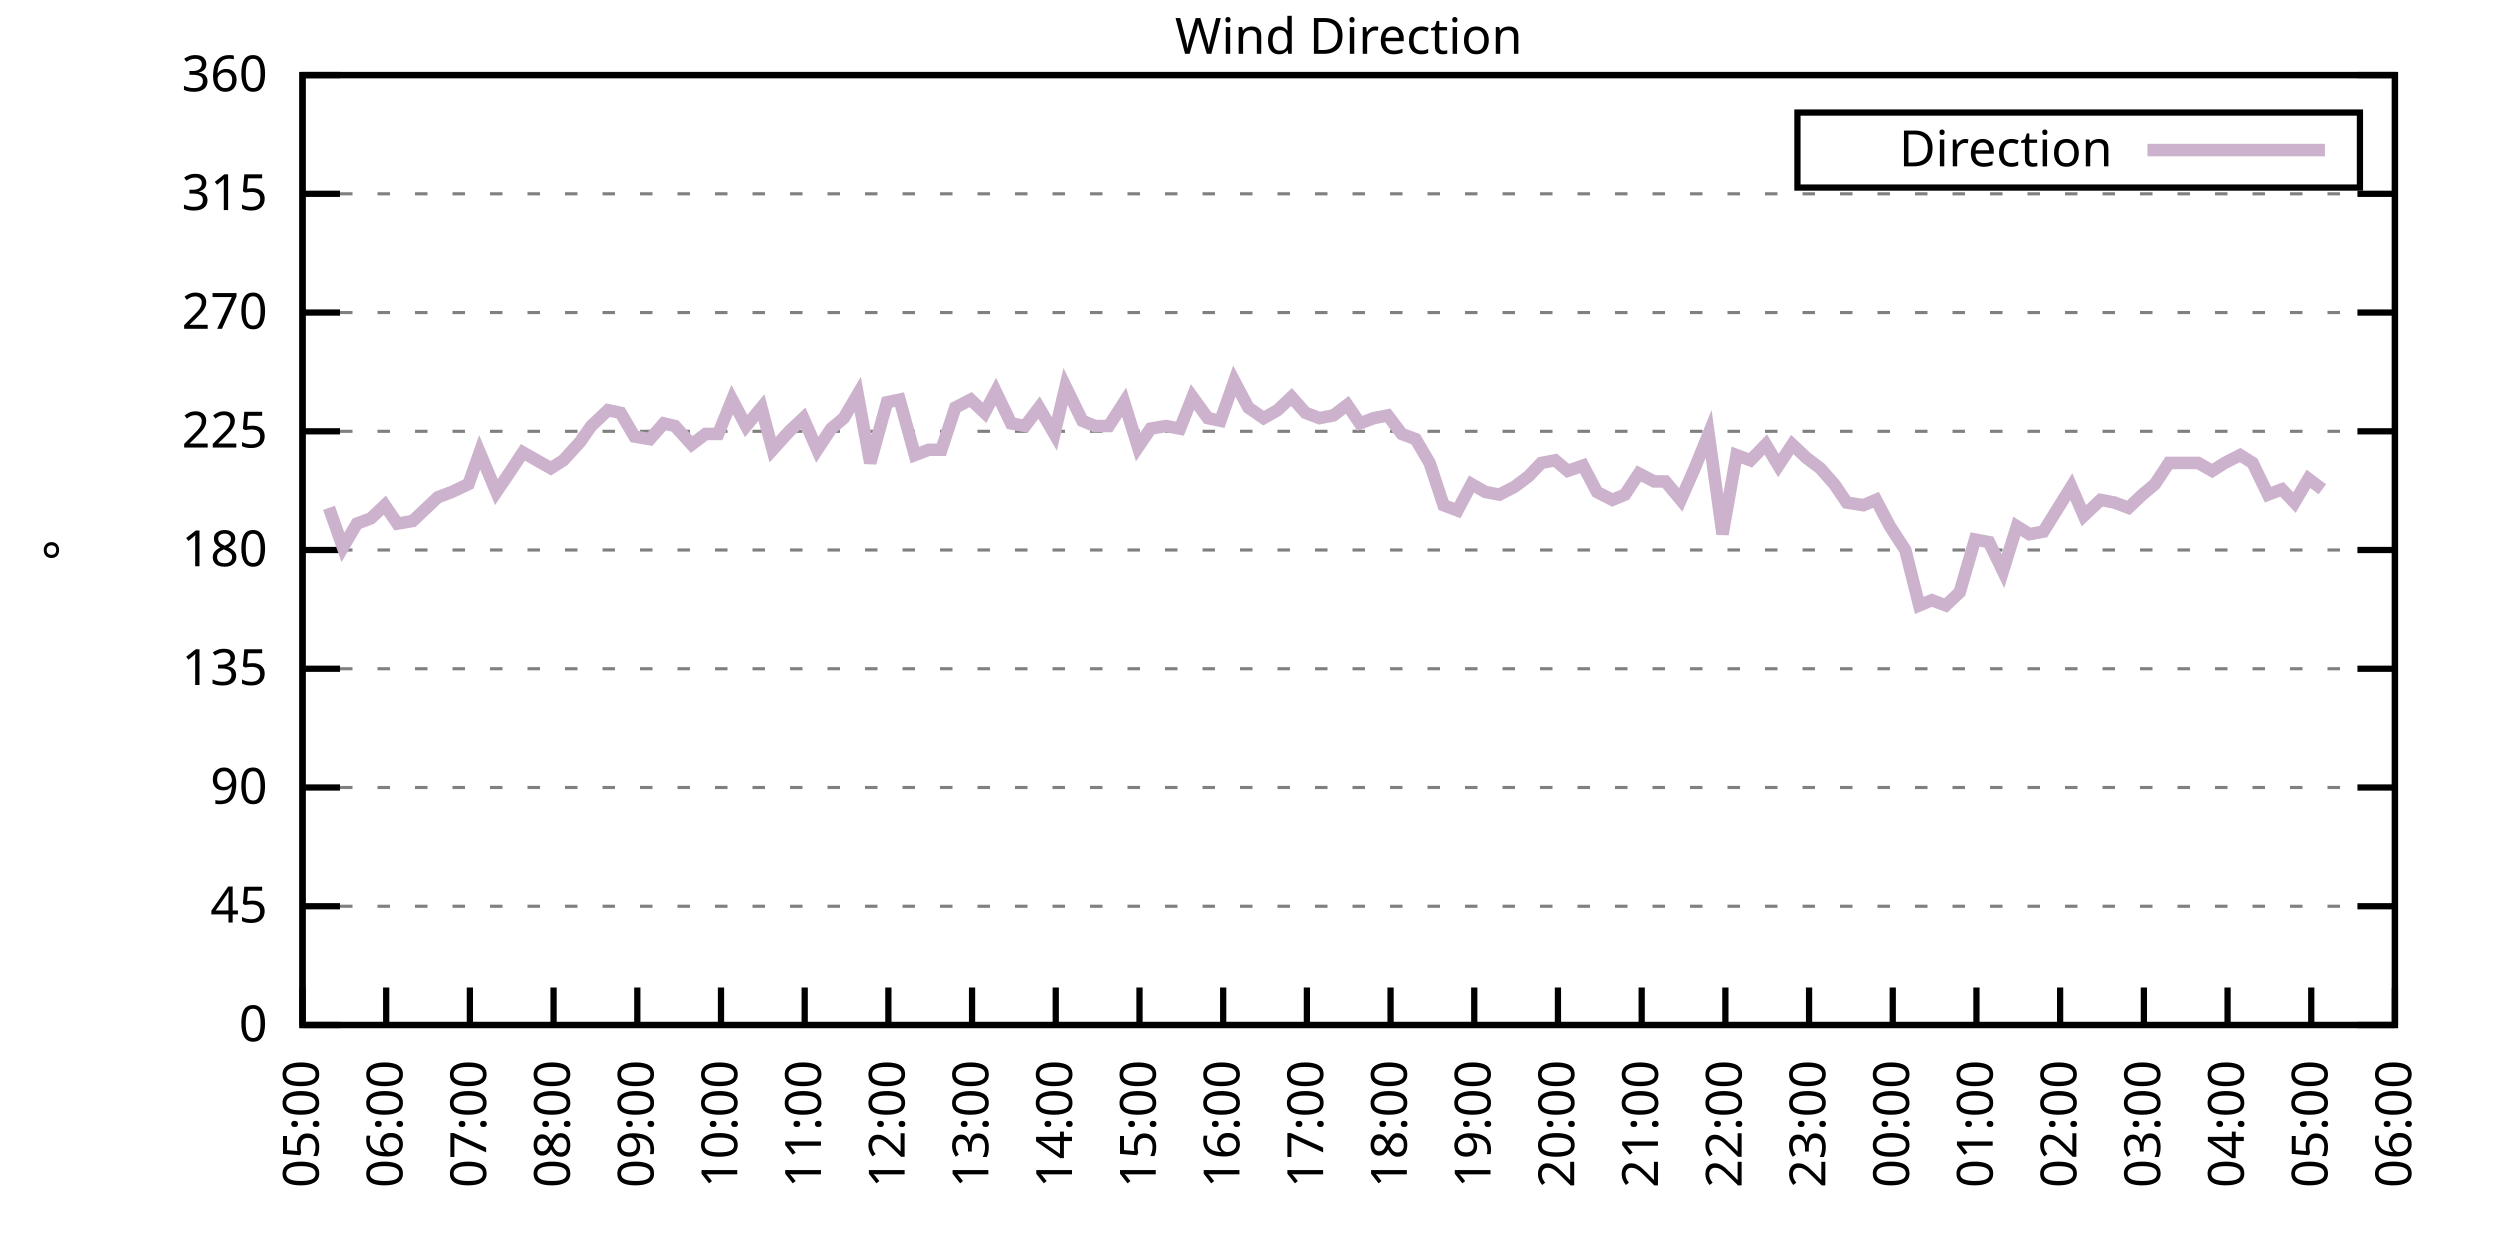
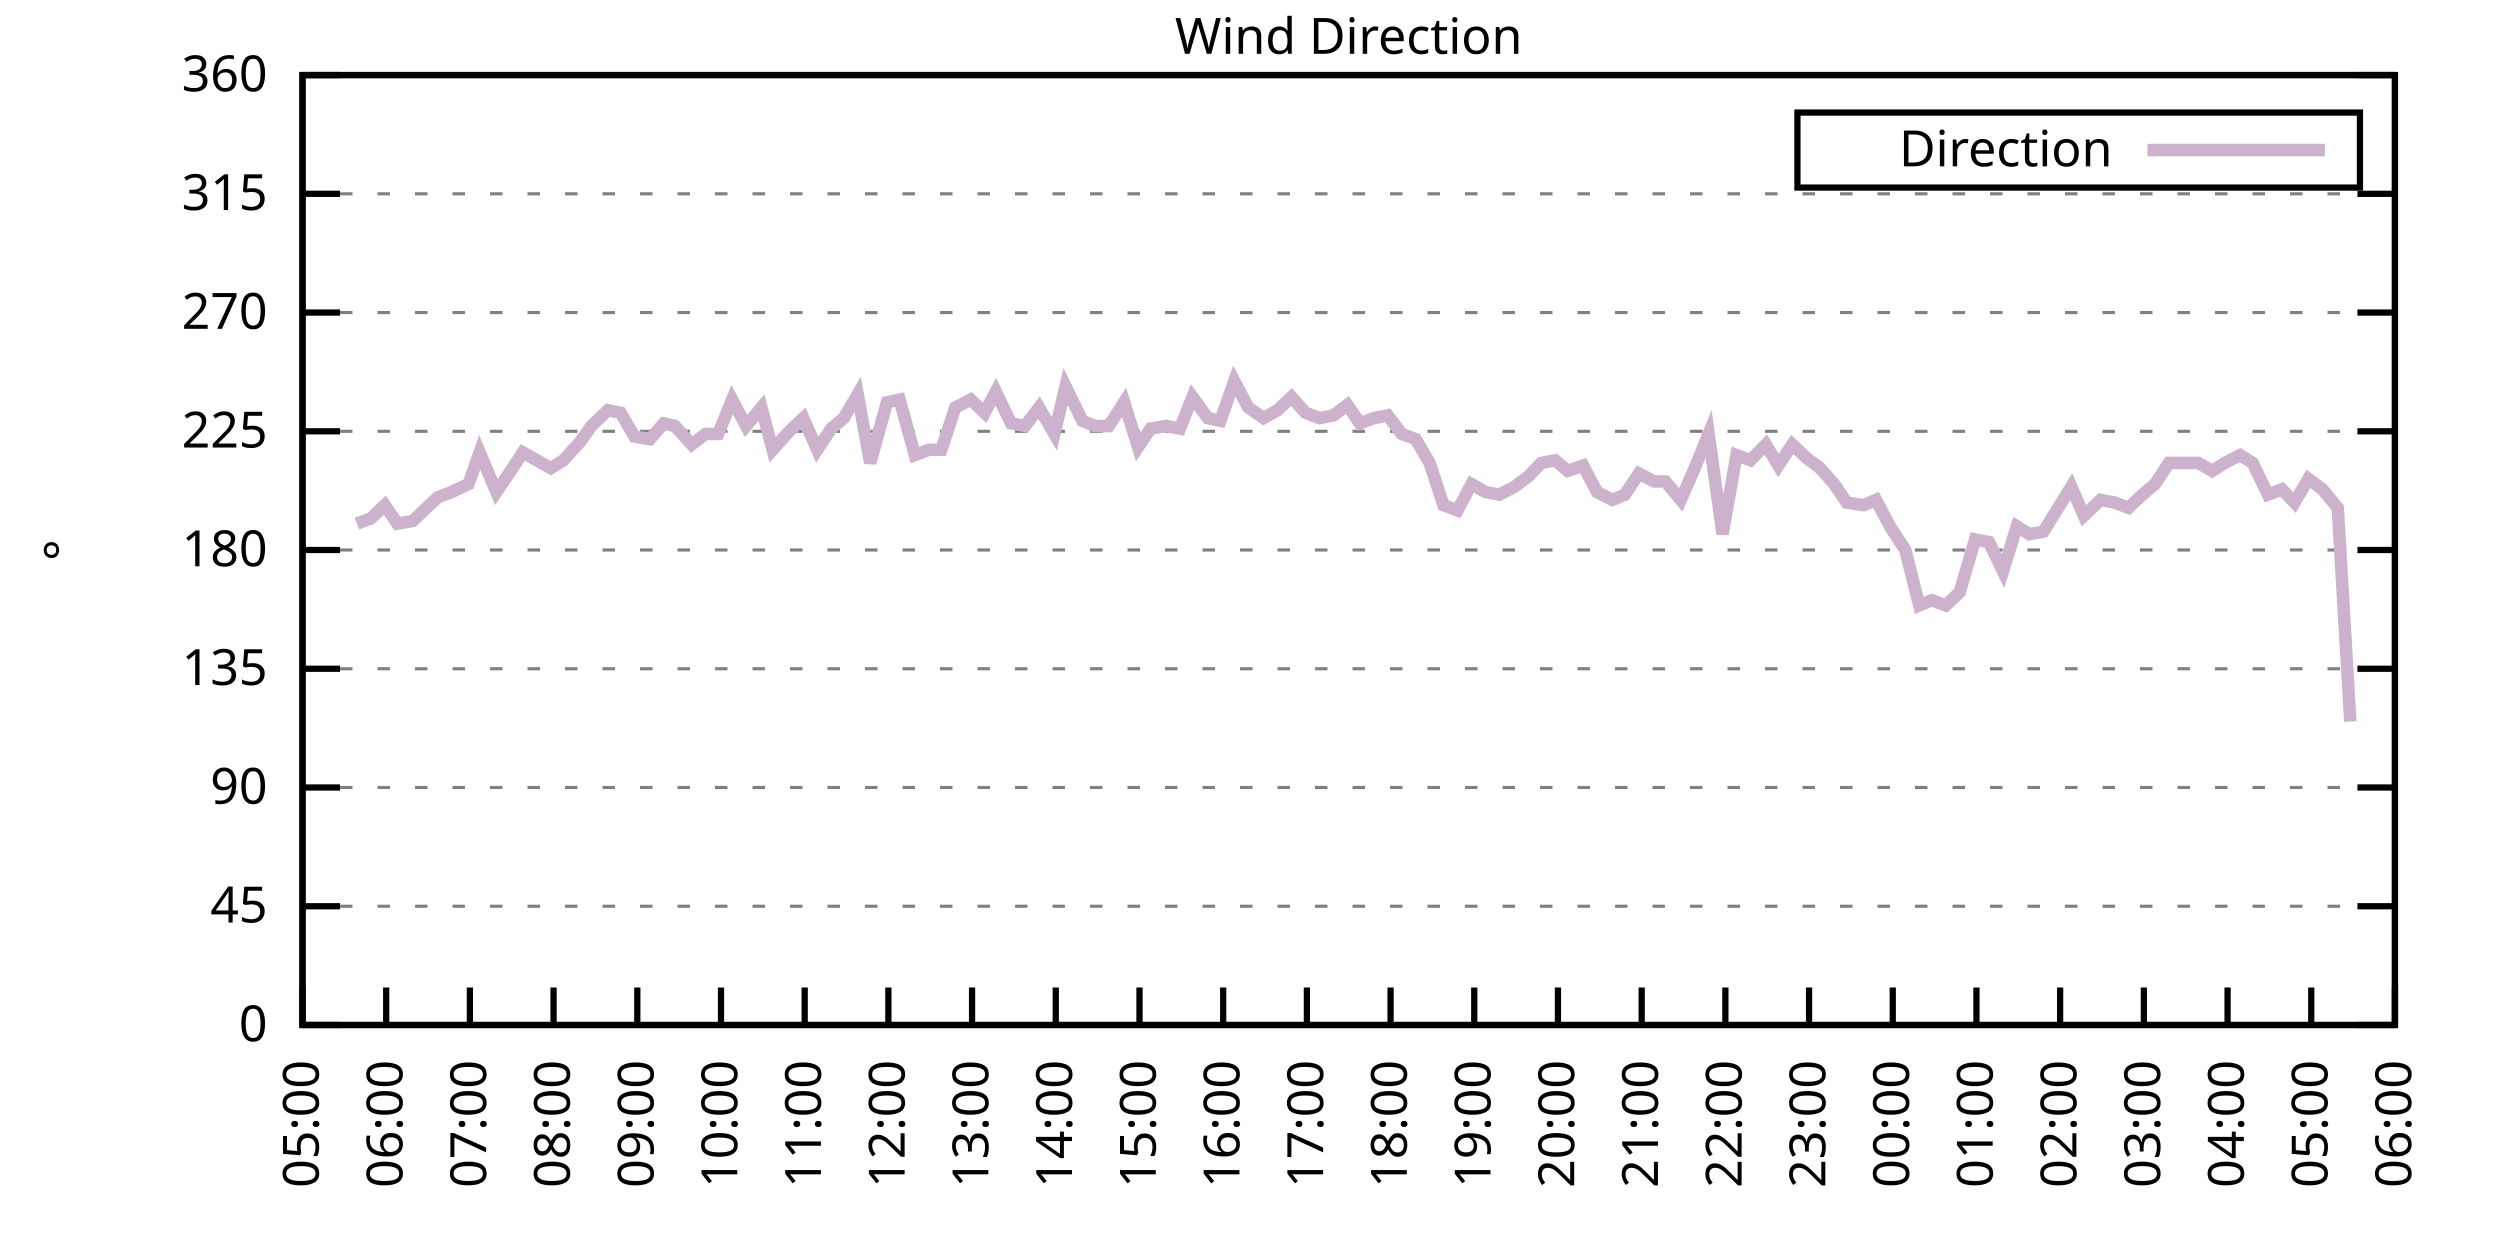
<svg xmlns="http://www.w3.org/2000/svg" xmlns:xlink="http://www.w3.org/1999/xlink" width="400" height="200" viewBox="0 0 400 200">
  <g id="gnuplot_canvas">
    <rect x="0" y="0" width="400" height="200" fill="none" />
    <defs>
      <circle id="gpDot" r="0.5" stroke-width="0.5" stroke="currentColor" />
      <path id="gpPt0" stroke-width="0.333" stroke="currentColor" d="M-1,0 h2 M0,-1 v2" />
      <path id="gpPt1" stroke-width="0.333" stroke="currentColor" d="M-1,-1 L1,1 M1,-1 L-1,1" />
      <path id="gpPt2" stroke-width="0.333" stroke="currentColor" d="M-1,0 L1,0 M0,-1 L0,1 M-1,-1 L1,1 M-1,1 L1,-1" />
      <rect id="gpPt3" stroke-width="0.333" stroke="currentColor" x="-1" y="-1" width="2" height="2" />
      <rect id="gpPt4" stroke-width="0.333" stroke="currentColor" fill="currentColor" x="-1" y="-1" width="2" height="2" />
      <circle id="gpPt5" stroke-width="0.333" stroke="currentColor" cx="0" cy="0" r="1" />
      <use xlink:href="#gpPt5" id="gpPt6" fill="currentColor" stroke="none" />
      <path id="gpPt7" stroke-width="0.333" stroke="currentColor" d="M0,-1.33 L-1.33,0.67 L1.33,0.67 z" />
      <use xlink:href="#gpPt7" id="gpPt8" fill="currentColor" stroke="none" />
      <use xlink:href="#gpPt7" id="gpPt9" stroke="currentColor" transform="rotate(180)" />
      <use xlink:href="#gpPt9" id="gpPt10" fill="currentColor" stroke="none" />
      <use xlink:href="#gpPt3" id="gpPt11" stroke="currentColor" transform="rotate(45)" />
      <use xlink:href="#gpPt11" id="gpPt12" fill="currentColor" stroke="none" />
      <path id="gpPt13" stroke-width="0.333" stroke="currentColor" d="M0,1.330 L1.265,0.411 L0.782,-1.067 L-0.782,-1.076 L-1.265,0.411 z" />
      <use xlink:href="#gpPt13" id="gpPt14" fill="currentColor" stroke="none" />
      <filter id="textbox" filterUnits="objectBoundingBox" x="0" y="0" height="1" width="1">
        <feFlood flood-color="white" flood-opacity="1" result="bgnd" />
        <feComposite in="SourceGraphic" in2="bgnd" operator="atop" />
      </filter>
      <filter id="greybox" filterUnits="objectBoundingBox" x="0" y="0" height="1" width="1">
        <feFlood flood-color="lightgrey" flood-opacity="1" result="grey" />
        <feComposite in="SourceGraphic" in2="grey" operator="atop" />
      </filter>
    </defs>
    <g fill="none" color="white" stroke="currentColor" stroke-width="1.00" stroke-linecap="butt" stroke-linejoin="miter">
</g>
    <g fill="none" color="black" stroke="currentColor" stroke-width="1.00" stroke-linecap="butt" stroke-linejoin="miter">
      <g stroke="none" shape-rendering="crispEdges">
        <polygon fill="rgb(255, 255, 255)" points="48.40,164.00 383.18,164.00 383.18,12.02 48.40,12.02 " />
      </g>
    </g>
    <g fill="none" color="black" stroke="currentColor" stroke-width="1.00" stroke-linecap="butt" stroke-linejoin="miter">
</g>
    <g fill="none" color="black" stroke="black" stroke-width="0.50" stroke-linecap="butt" stroke-linejoin="miter">
</g>
    <g fill="none" color="gray" stroke="currentColor" stroke-width="0.50" stroke-linecap="butt" stroke-linejoin="miter">
      <path stroke="gray" stroke-dasharray="2,4" class="gridline" d="M48.40,164.00 L383.19,164.00  " />
    </g>
    <g fill="none" color="gray" stroke="gray" stroke-width="1.00" stroke-linecap="butt" stroke-linejoin="miter">
</g>
    <g fill="none" color="black" stroke="currentColor" stroke-width="1.00" stroke-linecap="butt" stroke-linejoin="miter">
      <path stroke="black" d="M48.40,164.00 L54.40,164.00 M383.19,164.00 L377.19,164.00  " />
      <g transform="translate(42.80,166.60)" stroke="none" fill="black" font-family="Sans" font-size="8.00" text-anchor="end">
        <text>
          <tspan font-family="Sans"> 0</tspan>
        </text>
      </g>
    </g>
    <g fill="none" color="black" stroke="currentColor" stroke-width="1.00" stroke-linecap="butt" stroke-linejoin="miter">
</g>
    <g fill="none" color="black" stroke="black" stroke-width="0.50" stroke-linecap="butt" stroke-linejoin="miter">
</g>
    <g fill="none" color="gray" stroke="currentColor" stroke-width="0.50" stroke-linecap="butt" stroke-linejoin="miter">
      <path stroke="gray" stroke-dasharray="2,4" class="gridline" d="M48.40,145.00 L383.19,145.00  " />
    </g>
    <g fill="none" color="gray" stroke="gray" stroke-width="1.00" stroke-linecap="butt" stroke-linejoin="miter">
</g>
    <g fill="none" color="black" stroke="currentColor" stroke-width="1.00" stroke-linecap="butt" stroke-linejoin="miter">
      <path stroke="black" d="M48.40,145.00 L54.40,145.00 M383.19,145.00 L377.19,145.00  " />
      <g transform="translate(42.80,147.60)" stroke="none" fill="black" font-family="Sans" font-size="8.00" text-anchor="end">
        <text>
          <tspan font-family="Sans"> 45</tspan>
        </text>
      </g>
    </g>
    <g fill="none" color="black" stroke="currentColor" stroke-width="1.00" stroke-linecap="butt" stroke-linejoin="miter">
</g>
    <g fill="none" color="black" stroke="black" stroke-width="0.50" stroke-linecap="butt" stroke-linejoin="miter">
</g>
    <g fill="none" color="gray" stroke="currentColor" stroke-width="0.50" stroke-linecap="butt" stroke-linejoin="miter">
      <path stroke="gray" stroke-dasharray="2,4" class="gridline" d="M48.40,126.00 L383.19,126.00  " />
    </g>
    <g fill="none" color="gray" stroke="gray" stroke-width="1.00" stroke-linecap="butt" stroke-linejoin="miter">
</g>
    <g fill="none" color="black" stroke="currentColor" stroke-width="1.00" stroke-linecap="butt" stroke-linejoin="miter">
      <path stroke="black" d="M48.40,126.00 L54.40,126.00 M383.19,126.00 L377.19,126.00  " />
      <g transform="translate(42.80,128.60)" stroke="none" fill="black" font-family="Sans" font-size="8.00" text-anchor="end">
        <text>
          <tspan font-family="Sans"> 90</tspan>
        </text>
      </g>
    </g>
    <g fill="none" color="black" stroke="currentColor" stroke-width="1.00" stroke-linecap="butt" stroke-linejoin="miter">
</g>
    <g fill="none" color="black" stroke="black" stroke-width="0.50" stroke-linecap="butt" stroke-linejoin="miter">
</g>
    <g fill="none" color="gray" stroke="currentColor" stroke-width="0.50" stroke-linecap="butt" stroke-linejoin="miter">
      <path stroke="gray" stroke-dasharray="2,4" class="gridline" d="M48.40,107.00 L383.19,107.00  " />
    </g>
    <g fill="none" color="gray" stroke="gray" stroke-width="1.00" stroke-linecap="butt" stroke-linejoin="miter">
</g>
    <g fill="none" color="black" stroke="currentColor" stroke-width="1.00" stroke-linecap="butt" stroke-linejoin="miter">
      <path stroke="black" d="M48.40,107.00 L54.40,107.00 M383.19,107.00 L377.19,107.00  " />
      <g transform="translate(42.80,109.60)" stroke="none" fill="black" font-family="Sans" font-size="8.00" text-anchor="end">
        <text>
          <tspan font-family="Sans"> 135</tspan>
        </text>
      </g>
    </g>
    <g fill="none" color="black" stroke="currentColor" stroke-width="1.00" stroke-linecap="butt" stroke-linejoin="miter">
</g>
    <g fill="none" color="black" stroke="black" stroke-width="0.50" stroke-linecap="butt" stroke-linejoin="miter">
</g>
    <g fill="none" color="gray" stroke="currentColor" stroke-width="0.50" stroke-linecap="butt" stroke-linejoin="miter">
      <path stroke="gray" stroke-dasharray="2,4" class="gridline" d="M48.40,88.00 L383.19,88.00  " />
    </g>
    <g fill="none" color="gray" stroke="gray" stroke-width="1.00" stroke-linecap="butt" stroke-linejoin="miter">
</g>
    <g fill="none" color="black" stroke="currentColor" stroke-width="1.00" stroke-linecap="butt" stroke-linejoin="miter">
      <path stroke="black" d="M48.40,88.00 L54.40,88.00 M383.19,88.00 L377.19,88.00  " />
      <g transform="translate(42.80,90.60)" stroke="none" fill="black" font-family="Sans" font-size="8.00" text-anchor="end">
        <text>
          <tspan font-family="Sans"> 180</tspan>
        </text>
      </g>
    </g>
    <g fill="none" color="black" stroke="currentColor" stroke-width="1.00" stroke-linecap="butt" stroke-linejoin="miter">
</g>
    <g fill="none" color="black" stroke="black" stroke-width="0.50" stroke-linecap="butt" stroke-linejoin="miter">
</g>
    <g fill="none" color="gray" stroke="currentColor" stroke-width="0.50" stroke-linecap="butt" stroke-linejoin="miter">
      <path stroke="gray" stroke-dasharray="2,4" class="gridline" d="M48.40,69.01 L383.19,69.01  " />
    </g>
    <g fill="none" color="gray" stroke="gray" stroke-width="1.00" stroke-linecap="butt" stroke-linejoin="miter">
</g>
    <g fill="none" color="black" stroke="currentColor" stroke-width="1.00" stroke-linecap="butt" stroke-linejoin="miter">
      <path stroke="black" d="M48.40,69.01 L54.40,69.01 M383.19,69.01 L377.19,69.01  " />
      <g transform="translate(42.80,71.61)" stroke="none" fill="black" font-family="Sans" font-size="8.00" text-anchor="end">
        <text>
          <tspan font-family="Sans"> 225</tspan>
        </text>
      </g>
    </g>
    <g fill="none" color="black" stroke="currentColor" stroke-width="1.00" stroke-linecap="butt" stroke-linejoin="miter">
</g>
    <g fill="none" color="black" stroke="black" stroke-width="0.50" stroke-linecap="butt" stroke-linejoin="miter">
</g>
    <g fill="none" color="gray" stroke="currentColor" stroke-width="0.50" stroke-linecap="butt" stroke-linejoin="miter">
      <path stroke="gray" stroke-dasharray="2,4" class="gridline" d="M48.40,50.01 L383.19,50.01  " />
    </g>
    <g fill="none" color="gray" stroke="gray" stroke-width="1.00" stroke-linecap="butt" stroke-linejoin="miter">
</g>
    <g fill="none" color="black" stroke="currentColor" stroke-width="1.00" stroke-linecap="butt" stroke-linejoin="miter">
      <path stroke="black" d="M48.40,50.01 L54.40,50.01 M383.19,50.01 L377.19,50.01  " />
      <g transform="translate(42.80,52.61)" stroke="none" fill="black" font-family="Sans" font-size="8.00" text-anchor="end">
        <text>
          <tspan font-family="Sans"> 270</tspan>
        </text>
      </g>
    </g>
    <g fill="none" color="black" stroke="currentColor" stroke-width="1.00" stroke-linecap="butt" stroke-linejoin="miter">
</g>
    <g fill="none" color="black" stroke="black" stroke-width="0.50" stroke-linecap="butt" stroke-linejoin="miter">
</g>
    <g fill="none" color="gray" stroke="currentColor" stroke-width="0.50" stroke-linecap="butt" stroke-linejoin="miter">
      <path stroke="gray" stroke-dasharray="2,4" class="gridline" d="M48.40,31.01 L383.19,31.01  " />
    </g>
    <g fill="none" color="gray" stroke="gray" stroke-width="1.00" stroke-linecap="butt" stroke-linejoin="miter">
</g>
    <g fill="none" color="black" stroke="currentColor" stroke-width="1.00" stroke-linecap="butt" stroke-linejoin="miter">
      <path stroke="black" d="M48.40,31.01 L54.40,31.01 M383.19,31.01 L377.19,31.01  " />
      <g transform="translate(42.80,33.61)" stroke="none" fill="black" font-family="Sans" font-size="8.00" text-anchor="end">
        <text>
          <tspan font-family="Sans"> 315</tspan>
        </text>
      </g>
    </g>
    <g fill="none" color="black" stroke="currentColor" stroke-width="1.00" stroke-linecap="butt" stroke-linejoin="miter">
</g>
    <g fill="none" color="black" stroke="black" stroke-width="0.50" stroke-linecap="butt" stroke-linejoin="miter">
</g>
    <g fill="none" color="gray" stroke="currentColor" stroke-width="0.50" stroke-linecap="butt" stroke-linejoin="miter">
      <path stroke="gray" stroke-dasharray="2,4" class="gridline" d="M48.40,12.01 L383.19,12.01  " />
    </g>
    <g fill="none" color="gray" stroke="gray" stroke-width="1.00" stroke-linecap="butt" stroke-linejoin="miter">
</g>
    <g fill="none" color="black" stroke="currentColor" stroke-width="1.00" stroke-linecap="butt" stroke-linejoin="miter">
      <path stroke="black" d="M48.40,12.01 L54.40,12.01 M383.19,12.01 L377.19,12.01  " />
      <g transform="translate(42.80,14.61)" stroke="none" fill="black" font-family="Sans" font-size="8.00" text-anchor="end">
        <text>
          <tspan font-family="Sans"> 360</tspan>
        </text>
      </g>
    </g>
    <g fill="none" color="black" stroke="currentColor" stroke-width="1.00" stroke-linecap="butt" stroke-linejoin="miter">
      <path stroke="black" d="M48.40,164.00 L48.40,158.00  " />
      <g transform="translate(51.00,169.60) rotate(270.00)" stroke="none" fill="black" font-family="Sans" font-size="8.00" text-anchor="end">
        <text>
          <tspan font-family="Sans">05:00</tspan>
        </text>
      </g>
    </g>
    <g fill="none" color="black" stroke="currentColor" stroke-width="1.00" stroke-linecap="butt" stroke-linejoin="miter">
      <path stroke="black" d="M61.79,164.00 L61.79,158.00  " />
      <g transform="translate(64.39,169.60) rotate(270.00)" stroke="none" fill="black" font-family="Sans" font-size="8.00" text-anchor="end">
        <text>
          <tspan font-family="Sans">06:00</tspan>
        </text>
      </g>
    </g>
    <g fill="none" color="black" stroke="currentColor" stroke-width="1.00" stroke-linecap="butt" stroke-linejoin="miter">
      <path stroke="black" d="M75.18,164.00 L75.18,158.00  " />
      <g transform="translate(77.78,169.60) rotate(270.00)" stroke="none" fill="black" font-family="Sans" font-size="8.00" text-anchor="end">
        <text>
          <tspan font-family="Sans">07:00</tspan>
        </text>
      </g>
    </g>
    <g fill="none" color="black" stroke="currentColor" stroke-width="1.00" stroke-linecap="butt" stroke-linejoin="miter">
      <path stroke="black" d="M88.57,164.00 L88.57,158.00  " />
      <g transform="translate(91.17,169.60) rotate(270.00)" stroke="none" fill="black" font-family="Sans" font-size="8.00" text-anchor="end">
        <text>
          <tspan font-family="Sans">08:00</tspan>
        </text>
      </g>
    </g>
    <g fill="none" color="black" stroke="currentColor" stroke-width="1.00" stroke-linecap="butt" stroke-linejoin="miter">
      <path stroke="black" d="M101.97,164.00 L101.97,158.00  " />
      <g transform="translate(104.57,169.60) rotate(270.00)" stroke="none" fill="black" font-family="Sans" font-size="8.00" text-anchor="end">
        <text>
          <tspan font-family="Sans">09:00</tspan>
        </text>
      </g>
    </g>
    <g fill="none" color="black" stroke="currentColor" stroke-width="1.00" stroke-linecap="butt" stroke-linejoin="miter">
      <path stroke="black" d="M115.36,164.00 L115.36,158.00  " />
      <g transform="translate(117.96,169.60) rotate(270.00)" stroke="none" fill="black" font-family="Sans" font-size="8.00" text-anchor="end">
        <text>
          <tspan font-family="Sans">10:00</tspan>
        </text>
      </g>
    </g>
    <g fill="none" color="black" stroke="currentColor" stroke-width="1.00" stroke-linecap="butt" stroke-linejoin="miter">
      <path stroke="black" d="M128.75,164.00 L128.75,158.00  " />
      <g transform="translate(131.35,169.60) rotate(270.00)" stroke="none" fill="black" font-family="Sans" font-size="8.00" text-anchor="end">
        <text>
          <tspan font-family="Sans">11:00</tspan>
        </text>
      </g>
    </g>
    <g fill="none" color="black" stroke="currentColor" stroke-width="1.00" stroke-linecap="butt" stroke-linejoin="miter">
      <path stroke="black" d="M142.14,164.00 L142.14,158.00  " />
      <g transform="translate(144.74,169.60) rotate(270.00)" stroke="none" fill="black" font-family="Sans" font-size="8.00" text-anchor="end">
        <text>
          <tspan font-family="Sans">12:00</tspan>
        </text>
      </g>
    </g>
    <g fill="none" color="black" stroke="currentColor" stroke-width="1.00" stroke-linecap="butt" stroke-linejoin="miter">
      <path stroke="black" d="M155.53,164.00 L155.53,158.00  " />
      <g transform="translate(158.13,169.60) rotate(270.00)" stroke="none" fill="black" font-family="Sans" font-size="8.00" text-anchor="end">
        <text>
          <tspan font-family="Sans">13:00</tspan>
        </text>
      </g>
    </g>
    <g fill="none" color="black" stroke="currentColor" stroke-width="1.00" stroke-linecap="butt" stroke-linejoin="miter">
      <path stroke="black" d="M168.92,164.00 L168.92,158.00  " />
      <g transform="translate(171.52,169.60) rotate(270.00)" stroke="none" fill="black" font-family="Sans" font-size="8.00" text-anchor="end">
        <text>
          <tspan font-family="Sans">14:00</tspan>
        </text>
      </g>
    </g>
    <g fill="none" color="black" stroke="currentColor" stroke-width="1.00" stroke-linecap="butt" stroke-linejoin="miter">
      <path stroke="black" d="M182.32,164.00 L182.32,158.00  " />
      <g transform="translate(184.92,169.60) rotate(270.00)" stroke="none" fill="black" font-family="Sans" font-size="8.00" text-anchor="end">
        <text>
          <tspan font-family="Sans">15:00</tspan>
        </text>
      </g>
    </g>
    <g fill="none" color="black" stroke="currentColor" stroke-width="1.00" stroke-linecap="butt" stroke-linejoin="miter">
      <path stroke="black" d="M195.71,164.00 L195.71,158.00  " />
      <g transform="translate(198.31,169.60) rotate(270.00)" stroke="none" fill="black" font-family="Sans" font-size="8.00" text-anchor="end">
        <text>
          <tspan font-family="Sans">16:00</tspan>
        </text>
      </g>
    </g>
    <g fill="none" color="black" stroke="currentColor" stroke-width="1.00" stroke-linecap="butt" stroke-linejoin="miter">
      <path stroke="black" d="M209.10,164.00 L209.10,158.00  " />
      <g transform="translate(211.70,169.60) rotate(270.00)" stroke="none" fill="black" font-family="Sans" font-size="8.00" text-anchor="end">
        <text>
          <tspan font-family="Sans">17:00</tspan>
        </text>
      </g>
    </g>
    <g fill="none" color="black" stroke="currentColor" stroke-width="1.00" stroke-linecap="butt" stroke-linejoin="miter">
      <path stroke="black" d="M222.49,164.00 L222.49,158.00  " />
      <g transform="translate(225.09,169.60) rotate(270.00)" stroke="none" fill="black" font-family="Sans" font-size="8.00" text-anchor="end">
        <text>
          <tspan font-family="Sans">18:00</tspan>
        </text>
      </g>
    </g>
    <g fill="none" color="black" stroke="currentColor" stroke-width="1.00" stroke-linecap="butt" stroke-linejoin="miter">
      <path stroke="black" d="M235.88,164.00 L235.88,158.00  " />
      <g transform="translate(238.48,169.60) rotate(270.00)" stroke="none" fill="black" font-family="Sans" font-size="8.00" text-anchor="end">
        <text>
          <tspan font-family="Sans">19:00</tspan>
        </text>
      </g>
    </g>
    <g fill="none" color="black" stroke="currentColor" stroke-width="1.00" stroke-linecap="butt" stroke-linejoin="miter">
      <path stroke="black" d="M249.27,164.00 L249.27,158.00  " />
      <g transform="translate(251.87,169.60) rotate(270.00)" stroke="none" fill="black" font-family="Sans" font-size="8.00" text-anchor="end">
        <text>
          <tspan font-family="Sans">20:00</tspan>
        </text>
      </g>
    </g>
    <g fill="none" color="black" stroke="currentColor" stroke-width="1.00" stroke-linecap="butt" stroke-linejoin="miter">
      <path stroke="black" d="M262.67,164.00 L262.67,158.00  " />
      <g transform="translate(265.27,169.60) rotate(270.00)" stroke="none" fill="black" font-family="Sans" font-size="8.00" text-anchor="end">
        <text>
          <tspan font-family="Sans">21:00</tspan>
        </text>
      </g>
    </g>
    <g fill="none" color="black" stroke="currentColor" stroke-width="1.00" stroke-linecap="butt" stroke-linejoin="miter">
      <path stroke="black" d="M276.06,164.00 L276.06,158.00  " />
      <g transform="translate(278.66,169.60) rotate(270.00)" stroke="none" fill="black" font-family="Sans" font-size="8.00" text-anchor="end">
        <text>
          <tspan font-family="Sans">22:00</tspan>
        </text>
      </g>
    </g>
    <g fill="none" color="black" stroke="currentColor" stroke-width="1.00" stroke-linecap="butt" stroke-linejoin="miter">
      <path stroke="black" d="M289.45,164.00 L289.45,158.00  " />
      <g transform="translate(292.05,169.60) rotate(270.00)" stroke="none" fill="black" font-family="Sans" font-size="8.00" text-anchor="end">
        <text>
          <tspan font-family="Sans">23:00</tspan>
        </text>
      </g>
    </g>
    <g fill="none" color="black" stroke="currentColor" stroke-width="1.00" stroke-linecap="butt" stroke-linejoin="miter">
      <path stroke="black" d="M302.84,164.00 L302.84,158.00  " />
      <g transform="translate(305.44,169.60) rotate(270.00)" stroke="none" fill="black" font-family="Sans" font-size="8.00" text-anchor="end">
        <text>
          <tspan font-family="Sans">00:00</tspan>
        </text>
      </g>
    </g>
    <g fill="none" color="black" stroke="currentColor" stroke-width="1.00" stroke-linecap="butt" stroke-linejoin="miter">
      <path stroke="black" d="M316.23,164.00 L316.23,158.00  " />
      <g transform="translate(318.83,169.60) rotate(270.00)" stroke="none" fill="black" font-family="Sans" font-size="8.00" text-anchor="end">
        <text>
          <tspan font-family="Sans">01:00</tspan>
        </text>
      </g>
    </g>
    <g fill="none" color="black" stroke="currentColor" stroke-width="1.00" stroke-linecap="butt" stroke-linejoin="miter">
      <path stroke="black" d="M329.62,164.00 L329.62,158.00  " />
      <g transform="translate(332.22,169.60) rotate(270.00)" stroke="none" fill="black" font-family="Sans" font-size="8.00" text-anchor="end">
        <text>
          <tspan font-family="Sans">02:00</tspan>
        </text>
      </g>
    </g>
    <g fill="none" color="black" stroke="currentColor" stroke-width="1.00" stroke-linecap="butt" stroke-linejoin="miter">
      <path stroke="black" d="M343.02,164.00 L343.02,158.00  " />
      <g transform="translate(345.62,169.60) rotate(270.00)" stroke="none" fill="black" font-family="Sans" font-size="8.00" text-anchor="end">
        <text>
          <tspan font-family="Sans">03:00</tspan>
        </text>
      </g>
    </g>
    <g fill="none" color="black" stroke="currentColor" stroke-width="1.00" stroke-linecap="butt" stroke-linejoin="miter">
      <path stroke="black" d="M356.41,164.00 L356.41,158.00  " />
      <g transform="translate(359.01,169.60) rotate(270.00)" stroke="none" fill="black" font-family="Sans" font-size="8.00" text-anchor="end">
        <text>
          <tspan font-family="Sans">04:00</tspan>
        </text>
      </g>
    </g>
    <g fill="none" color="black" stroke="currentColor" stroke-width="1.00" stroke-linecap="butt" stroke-linejoin="miter">
      <path stroke="black" d="M369.80,164.00 L369.80,158.00  " />
      <g transform="translate(372.40,169.60) rotate(270.00)" stroke="none" fill="black" font-family="Sans" font-size="8.00" text-anchor="end">
        <text>
          <tspan font-family="Sans">05:00</tspan>
        </text>
      </g>
    </g>
    <g fill="none" color="black" stroke="currentColor" stroke-width="1.00" stroke-linecap="butt" stroke-linejoin="miter">
      <path stroke="black" d="M383.19,164.00 L383.19,158.00  " />
      <g transform="translate(385.79,169.60) rotate(270.00)" stroke="none" fill="black" font-family="Sans" font-size="8.00" text-anchor="end">
        <text>
          <tspan font-family="Sans">06:00</tspan>
        </text>
      </g>
    </g>
    <g fill="none" color="black" stroke="currentColor" stroke-width="1.00" stroke-linecap="butt" stroke-linejoin="miter">
</g>
    <g fill="none" color="black" stroke="currentColor" stroke-width="1.00" stroke-linecap="butt" stroke-linejoin="miter">
      <path stroke="black" d="M48.40,12.01 L48.40,164.00 L383.19,164.00 L383.19,12.01 L48.40,12.01 Z  " />
    </g>
    <g fill="none" color="black" stroke="currentColor" stroke-width="1.00" stroke-linecap="butt" stroke-linejoin="miter">
</g>
    <g fill="none" color="black" stroke="currentColor" stroke-width="1.00" stroke-linecap="butt" stroke-linejoin="miter">
      <path stroke="black" d="M287.59,30.01 L287.59,18.01 L377.59,18.01 L377.59,30.01 L287.59,30.01 Z  " />
    </g>
    <g id="Wind_direction_plot_1">
      <g fill="none" color="white" stroke="black" stroke-width="2.00" stroke-linecap="butt" stroke-linejoin="miter">
</g>
      <g fill="none" color="black" stroke="currentColor" stroke-width="2.00" stroke-linecap="butt" stroke-linejoin="miter">
        <g transform="translate(337.99,26.61)" stroke="none" fill="black" font-family="Sans" font-size="8.00" text-anchor="end">
          <text>
            <tspan font-family="Sans">Direction</tspan>
          </text>
        </g>
      </g>
      <g fill="none" color="black" stroke="currentColor" stroke-width="2.00" stroke-linecap="butt" stroke-linejoin="miter">
-         <path stroke="rgb(204, 178, 204)" d="M343.59,24.01 L371.99,24.01 M52.64,81.25 L54.87,87.58 L57.10,83.78 L59.34,82.94 L61.57,80.83 L63.58,83.78   L66.03,83.36 L68.26,81.25 L70.05,79.56 L72.28,78.72 L74.96,77.45 L76.75,72.38 L79.42,78.72 L81.43,75.76   L83.66,72.38 L88.13,74.92 L90.14,73.65 L92.82,70.70 L94.60,68.16 L97.28,65.63 L99.29,66.05 L101.52,69.85   L103.98,70.27 L106.21,67.74 L107.99,68.16 L110.67,71.12 L112.90,69.43 L114.91,69.43 L117.14,63.94 L119.38,68.16   L121.83,65.21 L123.62,71.96 L126.29,69.01 L128.53,66.90 L130.76,71.96 L132.99,68.58 L135.00,66.90 L137.23,63.10   L139.24,74.07 L141.92,64.36 L143.93,63.94 L146.38,72.81 L148.61,71.96 L150.62,71.96 L152.85,65.21 L155.31,63.94   L157.54,66.05 L159.33,62.67 L161.78,67.74 L164.01,68.16 L166.25,65.21 L168.70,69.43 L170.49,61.83 L173.17,67.32   L175.17,68.16 L177.41,68.16 L179.86,64.36 L182.09,71.54 L184.10,68.58 L186.56,68.16 L188.79,68.58 L190.80,63.52   L193.25,66.90 L195.26,67.32 L197.49,60.98 L199.73,65.21 L202.18,66.90 L204.41,65.63 L206.64,63.52 L208.88,66.05   L211.11,66.90 L213.34,66.47 L215.57,64.78 L217.58,67.74 L219.81,66.90 L222.04,66.47 L224.28,69.43 L226.51,70.27   L228.74,74.07 L230.97,80.83 L233.20,81.67 L235.44,77.45 L237.67,78.72 L239.90,79.14 L242.36,77.87 L244.59,76.18   L246.60,74.07 L248.83,73.65 L250.84,75.34 L253.29,74.49 L255.52,78.72 L257.98,79.98 L259.99,79.14 L262.22,75.76   L264.67,77.03 L266.46,77.03 L268.92,79.98 L271.15,74.92 L273.38,69.43 L275.61,85.47 L277.84,72.81 L280.07,73.65   L282.53,71.12 L284.54,74.49 L286.77,71.12 L289.00,73.23 L291.23,74.92 L293.47,77.45 L295.48,80.41 L298.15,80.83   L300.16,79.98 L302.39,84.21 L304.85,88.00 L307.08,96.87 L309.09,96.03 L311.32,96.87 L313.55,94.76 L316.01,86.32   L318.24,86.74 L320.47,91.38 L322.70,84.21 L324.71,85.47 L326.95,85.05 L331.41,77.87 L333.42,82.52 L336.10,79.98   L338.33,80.41 L340.56,81.25 L342.79,79.14 L344.80,77.45 L347.03,74.07 L349.49,74.07 L351.72,74.07 L353.95,75.34   L355.96,74.07 L358.42,72.81 L360.42,74.07 L362.88,79.14 L365.11,78.29 L367.12,80.41 L369.35,76.61 L371.58,78.29    " />
+         <path stroke="rgb(204, 178, 204)" d="M343.59,24.01 L371.99,24.01 M57.10,83.78 L59.34,82.94 L61.57,80.83 L63.58,83.78 L66.03,83.36 L68.26,81.25   L70.05,79.56 L72.28,78.72 L74.96,77.45 L76.75,72.38 L79.42,78.72 L81.43,75.76 L83.66,72.38 L88.13,74.92   L90.14,73.65 L92.82,70.70 L94.60,68.16 L97.28,65.63 L99.29,66.05 L101.52,69.85 L103.98,70.27 L106.21,67.74   L107.99,68.16 L110.67,71.12 L112.90,69.43 L114.91,69.43 L117.14,63.94 L119.38,68.16 L121.83,65.21 L123.62,71.96   L126.29,69.01 L128.53,66.90 L130.76,71.96 L132.99,68.58 L135.00,66.90 L137.23,63.10 L139.24,74.07 L141.92,64.36   L143.93,63.94 L146.38,72.81 L148.61,71.96 L150.62,71.96 L152.85,65.21 L155.31,63.94 L157.54,66.05 L159.33,62.67   L161.78,67.74 L164.01,68.16 L166.25,65.21 L168.70,69.43 L170.49,61.83 L173.17,67.32 L175.17,68.16 L177.41,68.16   L179.86,64.36 L182.09,71.54 L184.10,68.58 L186.56,68.16 L188.79,68.58 L190.80,63.52 L193.25,66.90 L195.26,67.32   L197.49,60.98 L199.73,65.21 L202.18,66.90 L204.41,65.63 L206.64,63.52 L208.88,66.05 L211.11,66.90 L213.34,66.47   L215.57,64.78 L217.58,67.74 L219.81,66.90 L222.04,66.47 L224.28,69.43 L226.51,70.27 L228.74,74.07 L230.97,80.83   L233.20,81.67 L235.44,77.45 L237.67,78.72 L239.90,79.14 L242.36,77.87 L244.59,76.18 L246.60,74.07 L248.83,73.65   L250.84,75.34 L253.29,74.49 L255.52,78.72 L257.98,79.98 L259.99,79.14 L262.22,75.76 L264.67,77.03 L266.46,77.03   L268.92,79.98 L271.15,74.92 L273.38,69.43 L275.61,85.47 L277.84,72.81 L280.07,73.65 L282.53,71.12 L284.54,74.49   L286.77,71.12 L289.00,73.23 L291.23,74.92 L293.47,77.45 L295.48,80.41 L298.15,80.83 L300.16,79.98 L302.39,84.21   L304.85,88.00 L307.08,96.87 L309.09,96.03 L311.32,96.87 L313.55,94.76 L316.01,86.32 L318.24,86.74 L320.47,91.38   L322.70,84.21 L324.71,85.47 L326.95,85.05 L331.41,77.87 L333.42,82.52 L336.10,79.98 L338.33,80.41 L340.56,81.25   L342.79,79.14 L344.80,77.45 L347.03,74.07 L349.49,74.07 L351.72,74.07 L353.95,75.34 L355.96,74.07 L358.42,72.81   L360.42,74.07 L362.88,79.14 L365.11,78.29 L367.12,80.41 L369.35,76.61 L371.58,78.29 L374.04,81.25 L376.05,115.45    " />
      </g>
    </g>
    <g fill="none" color="black" stroke="currentColor" stroke-width="2.00" stroke-linecap="butt" stroke-linejoin="miter">
</g>
    <g fill="none" color="black" stroke="black" stroke-width="1.00" stroke-linecap="butt" stroke-linejoin="miter">
</g>
    <g fill="none" color="black" stroke="currentColor" stroke-width="1.00" stroke-linecap="butt" stroke-linejoin="miter">
      <path stroke="black" d="M48.40,12.01 L48.40,164.00 L383.19,164.00 L383.19,12.01 L48.40,12.01 Z  " />
      <g transform="translate(12.80,88.01) rotate(270.00)" stroke="none" fill="black" font-family="Sans" font-size="8.00" text-anchor="middle">
        <text>
          <tspan font-family="Sans">°</tspan>
        </text>
      </g>
    </g>
    <g fill="none" color="black" stroke="currentColor" stroke-width="1.00" stroke-linecap="butt" stroke-linejoin="miter">
</g>
    <g fill="none" color="black" stroke="currentColor" stroke-width="1.00" stroke-linecap="butt" stroke-linejoin="miter">
      <g transform="translate(215.79,8.61)" stroke="none" fill="black" font-family="Sans" font-size="8.00" text-anchor="middle">
        <text>
          <tspan font-family="Sans">Wind Direction</tspan>
        </text>
      </g>
    </g>
    <g fill="none" color="black" stroke="currentColor" stroke-width="1.00" stroke-linecap="butt" stroke-linejoin="miter">
</g>
  </g>
</svg>
